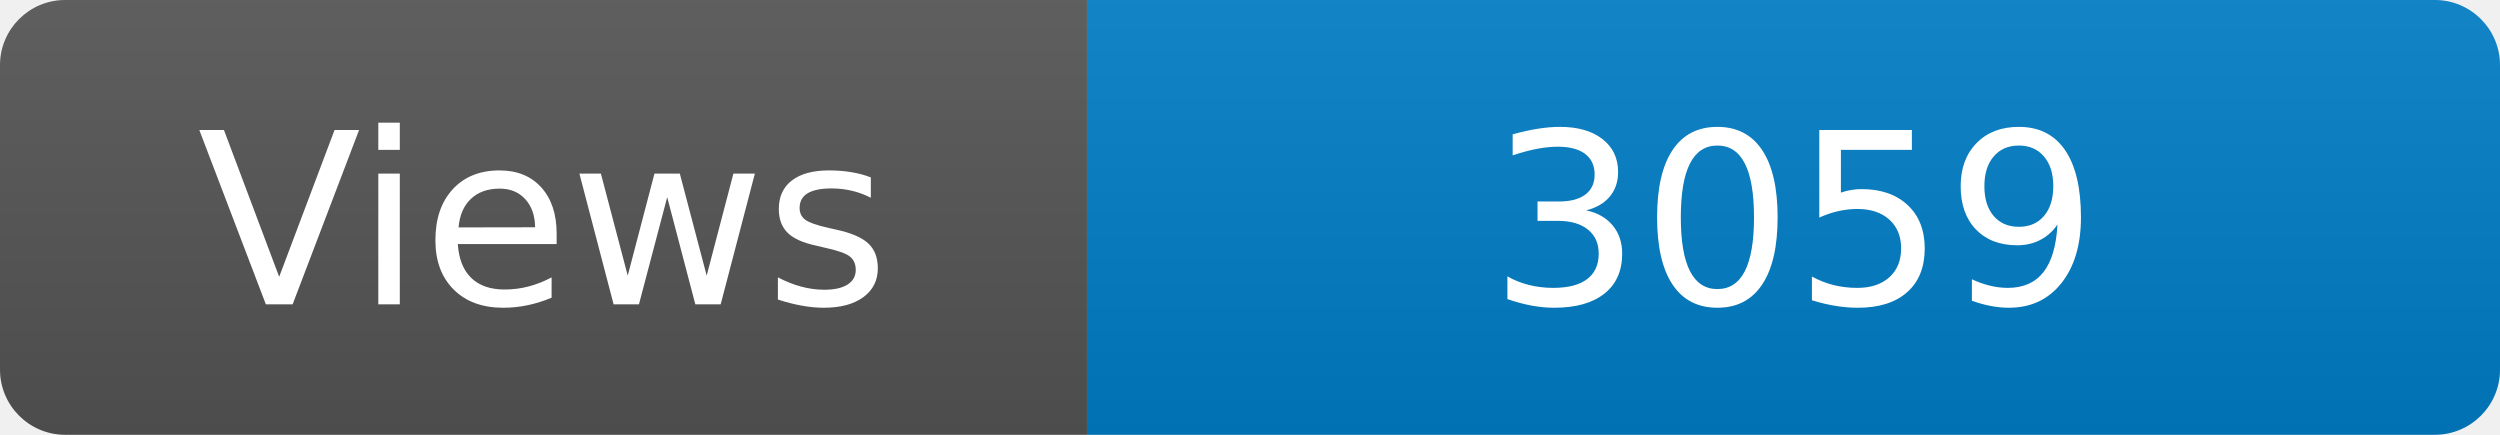
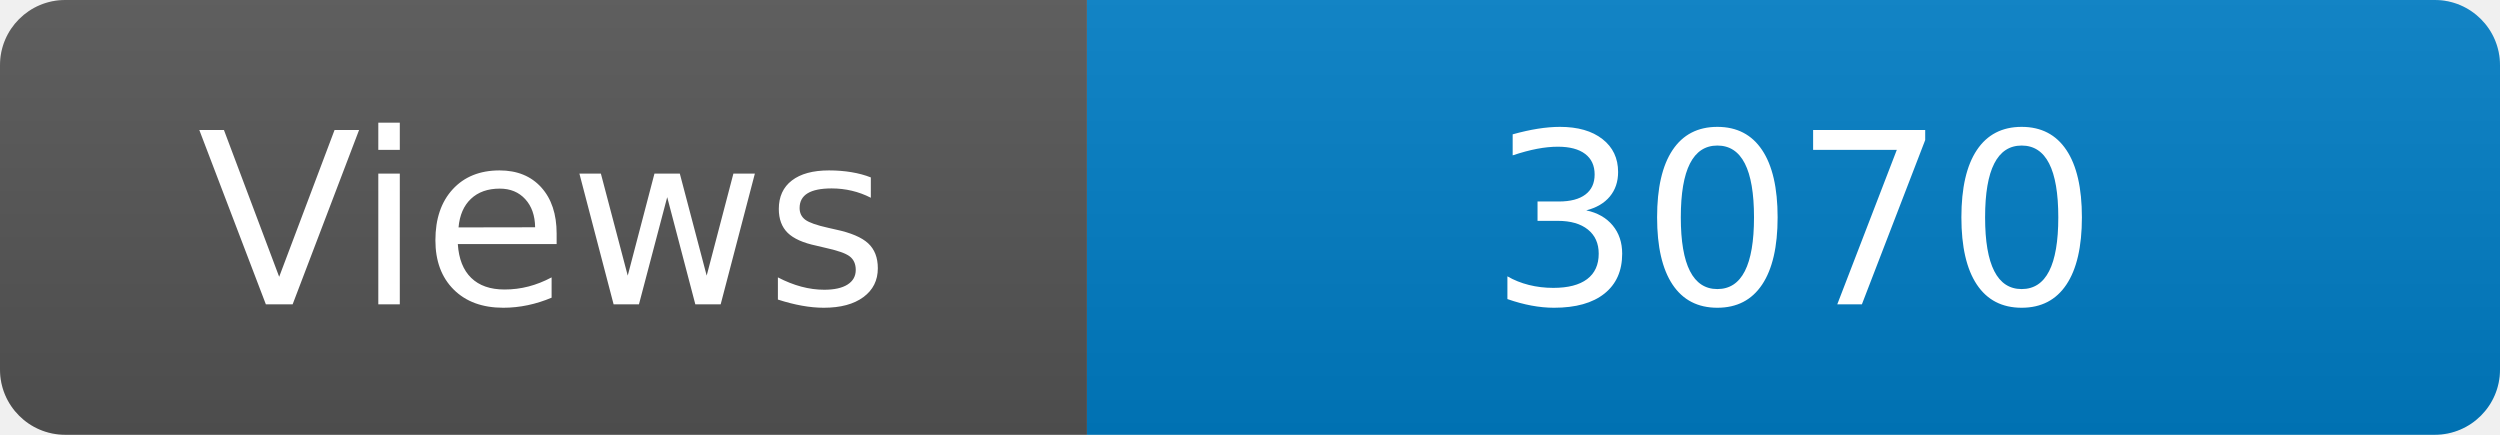
<svg xmlns="http://www.w3.org/2000/svg" width="115" height="20" role="img" aria-label="Maintained?: yes">
  <linearGradient id="s" x2="0" y2="100%">
    <stop offset="0" stop-color="#bbb" stop-opacity=".1" />
    <stop offset="1" stop-opacity=".1" />
  </linearGradient>
  <clipPath id="r">
    <rect width="115" height="20" rx="3" fill="#fff" />
  </clipPath>
  <g clip-path="url(#r)">
    <rect width="50" height="20" fill="#555" />
    <rect x="50" width="160" height="20" fill="#007ec6" />
    <rect width="115" height="20" fill="url(#s)" />
  </g>
  <g fill="#fff" text-anchor="middle" font-family="Verdana,Geneva,DejaVu Sans,sans-serif" font-size="110">
    <text x="250" y="140" transform="scale(.1)" fill="#fff">Views</text>
-     <text x="825" y="140" transform="scale(.1)" fill="#fff">3059</text>
+     <text x="825" y="140" transform="scale(.1)" fill="#fff">3070</text>
  </g>
</svg>
